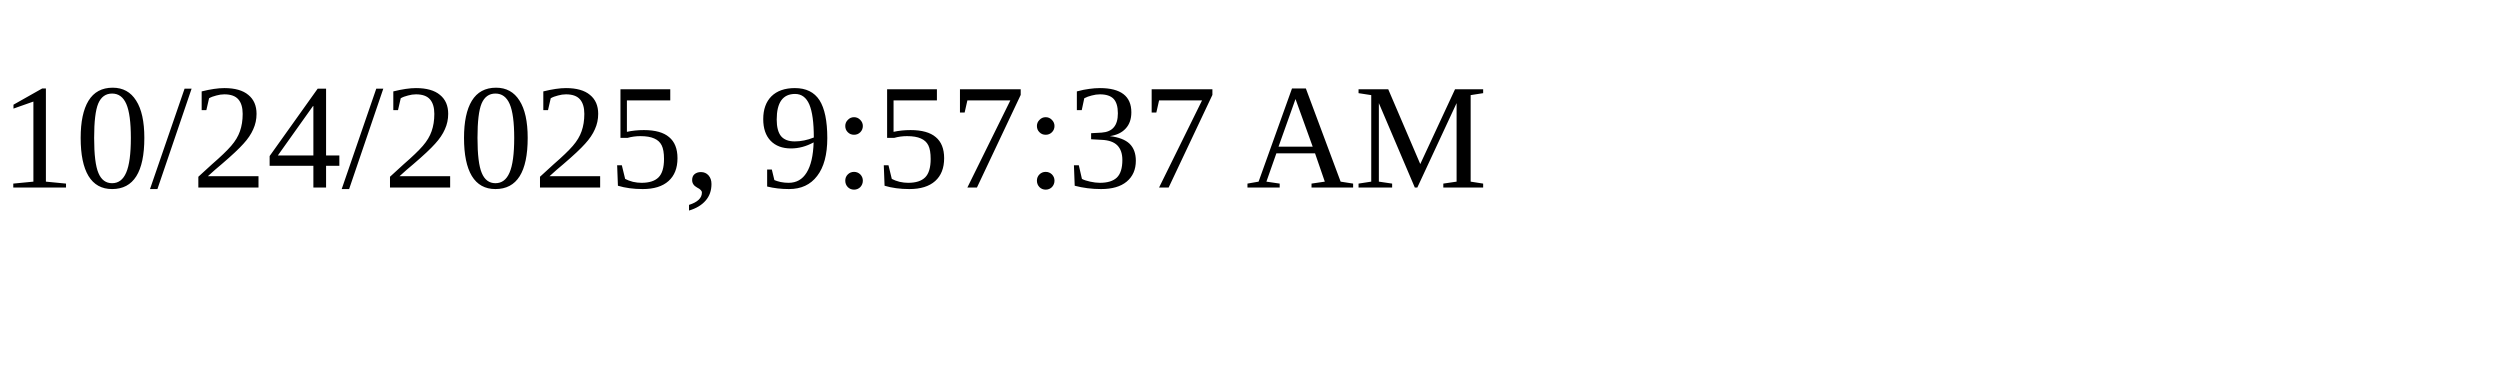
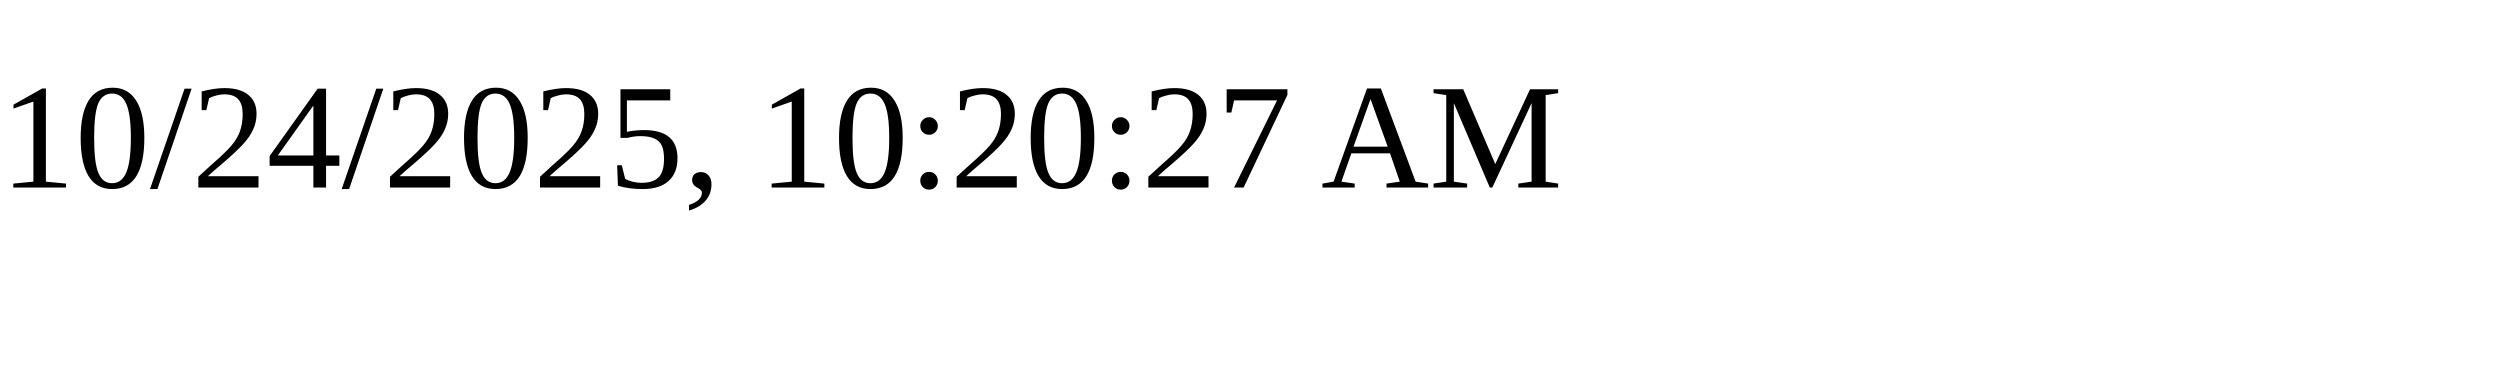
<svg xmlns="http://www.w3.org/2000/svg" height="30" width="200">
-   <text x="0" y="15">10/24/2025, 9:57:37 AM</text>
+   <text x="0" y="15">10/24/2025, 10:20:27 AM</text>
</svg>
